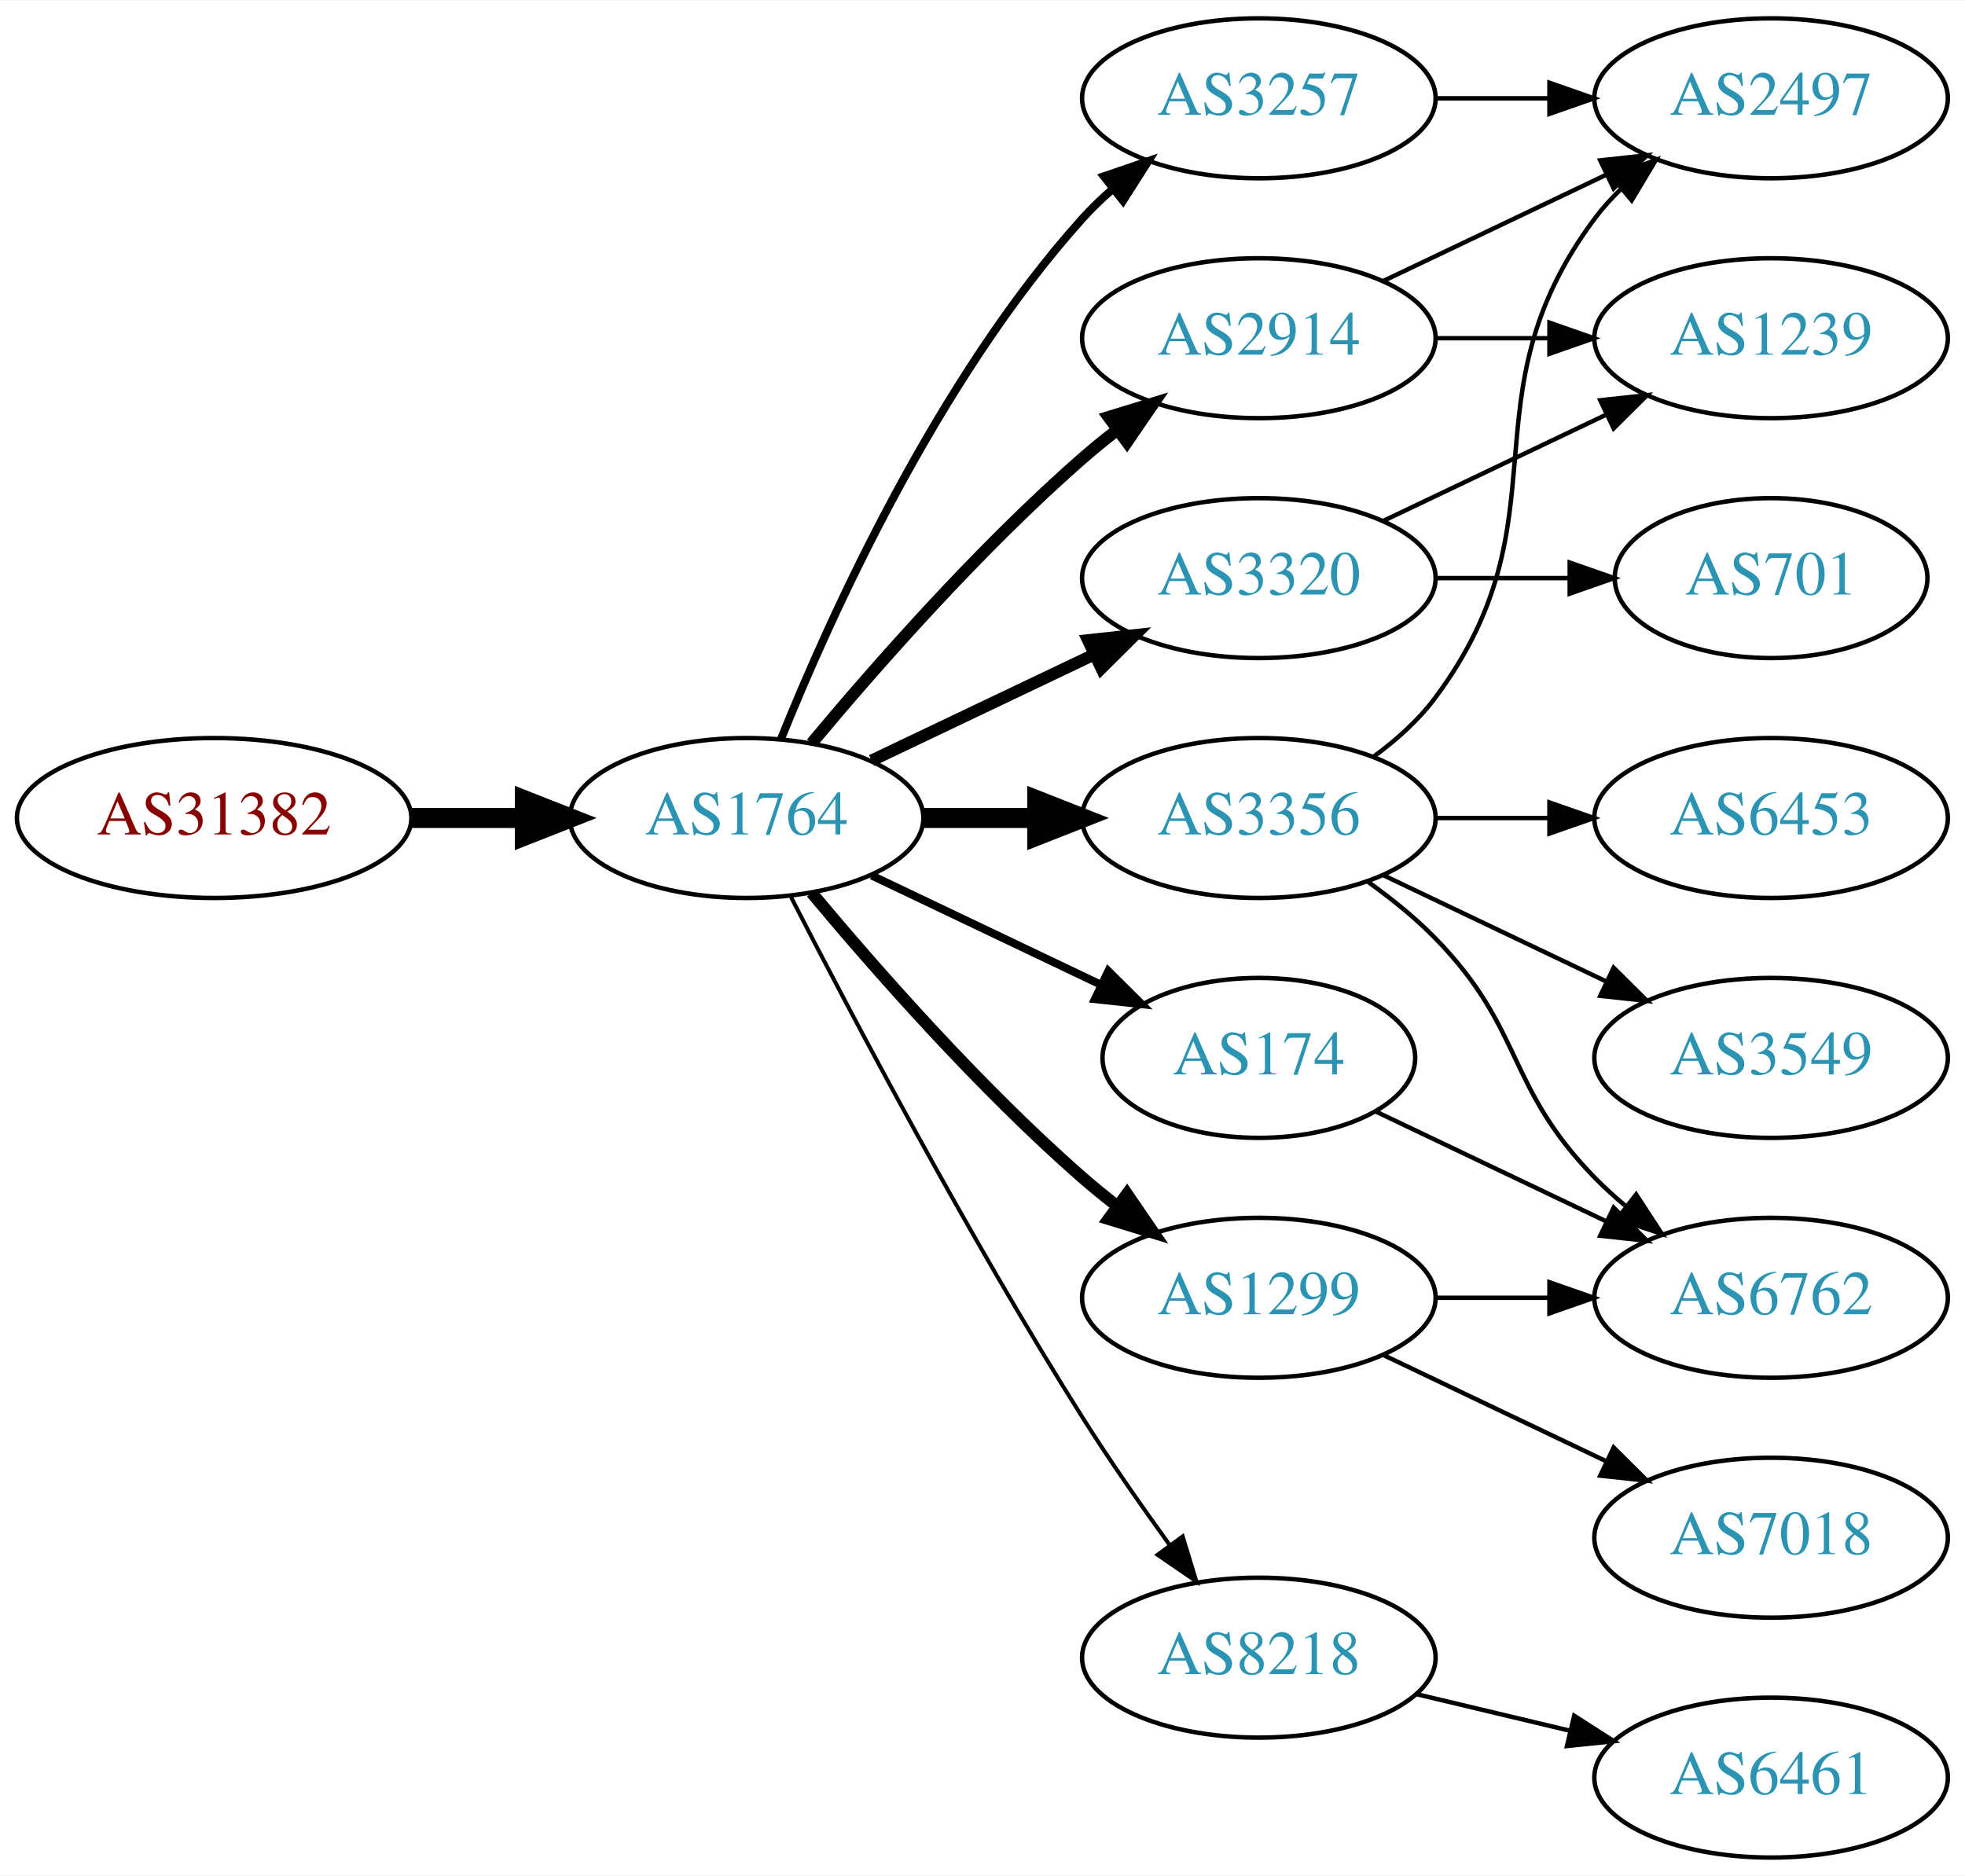
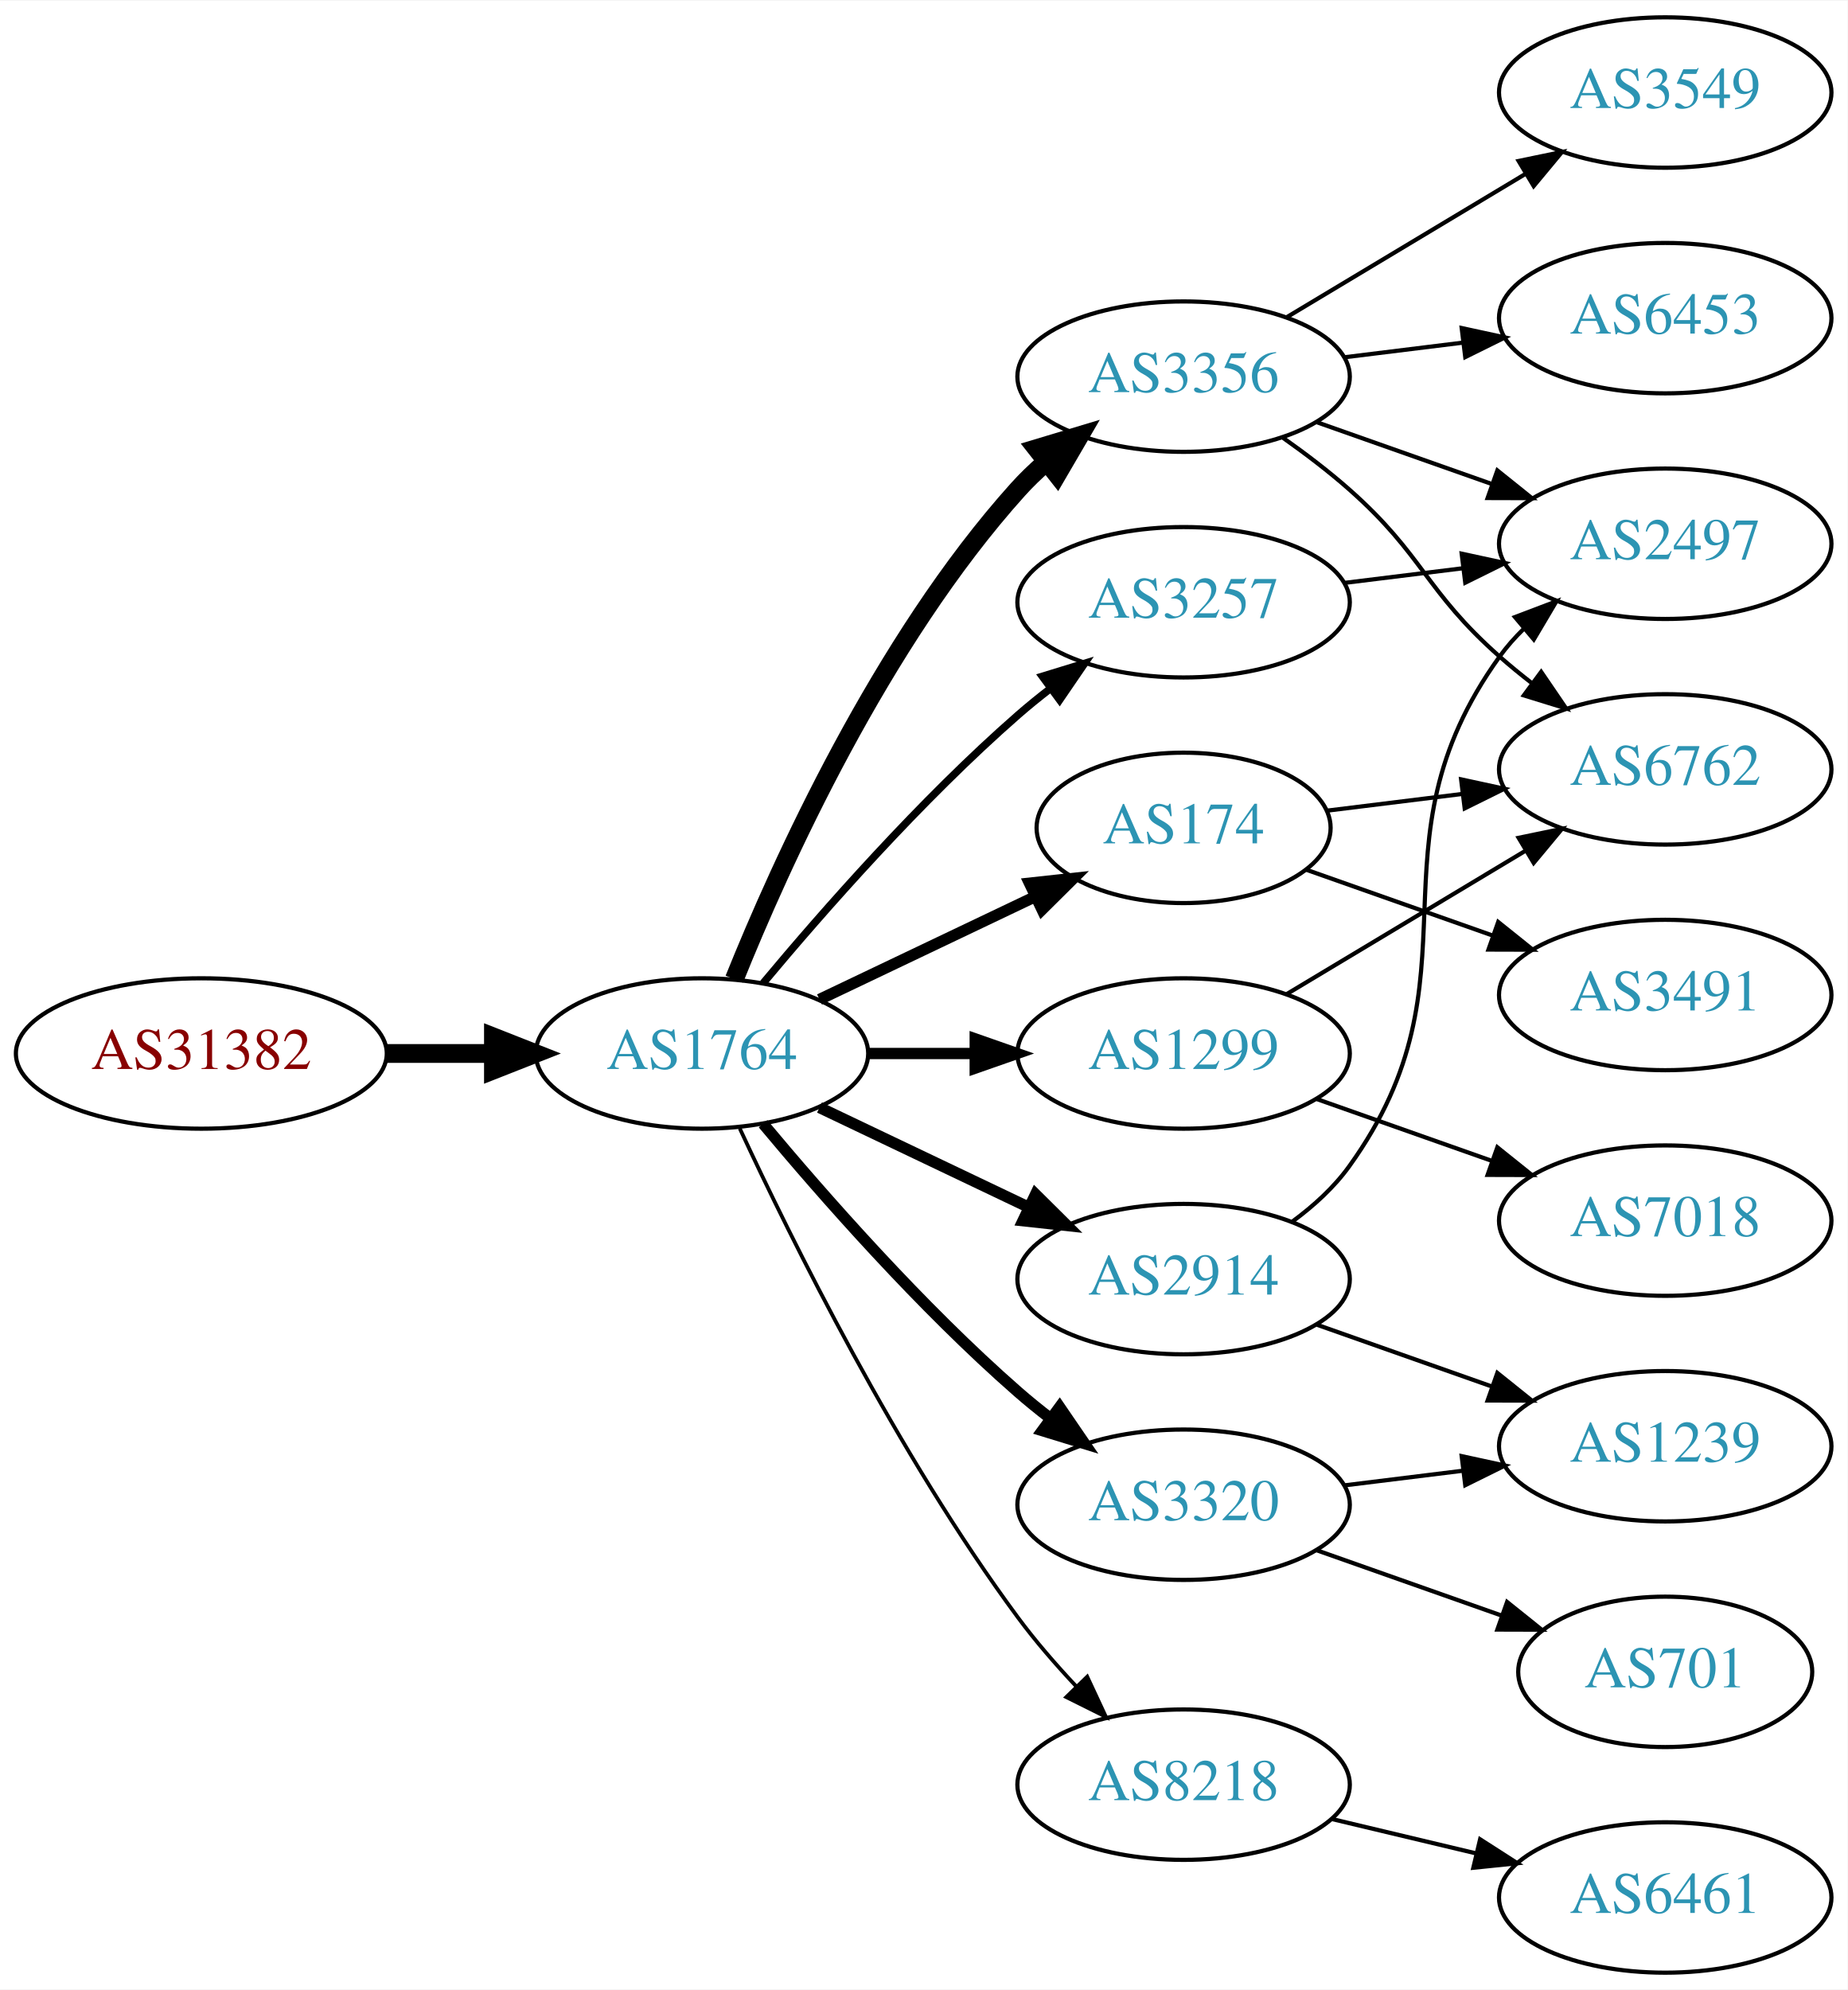
- <svg xmlns="http://www.w3.org/2000/svg" xmlns:xlink="http://www.w3.org/1999/xlink" width="442pt" height="422pt" viewBox="0.00 0.00 442.27 422.00">
-   <g id="graph0" class="graph" transform="scale(1 1) rotate(0) translate(4 418)">
-     <polygon fill="white" stroke="none" points="-4,4 -4,-418 438.271,-418 438.271,4 -4,4" />
+ <svg xmlns="http://www.w3.org/2000/svg" xmlns:xlink="http://www.w3.org/1999/xlink" width="442pt" height="476pt" viewBox="0.00 0.00 442.27 476.00">
+   <g id="graph0" class="graph" transform="scale(1 1) rotate(0) translate(4 472)">
+     <polygon fill="white" stroke="none" points="-4,4 -4,-472 438.271,-472 438.271,4 -4,4" />
    <g id="node1" class="node">
      <g id="a_node1">
        <a xlink:href="/asn/31382" xlink:title="AS31382 ~ Kapsch BusinessCom AG [AT]">
-           <ellipse fill="#ffffff" stroke="black" cx="44.196" cy="-234" rx="44.393" ry="18" />
-           <text text-anchor="middle" x="44.196" y="-230.3" font-family="Times,serif" font-size="14.00" fill="#880000">AS31382</text>
+           <ellipse fill="#ffffff" stroke="black" cx="44.196" cy="-220" rx="44.393" ry="18" />
+           <text text-anchor="middle" x="44.196" y="-216.3" font-family="Times,serif" font-size="14.00" fill="#880000">AS31382</text>
        </a>
      </g>
    </g>
    <g id="node2" class="node">
      <g id="a_node2">
        <a xlink:href="/asn/1764" xlink:title="AS1764 ~ NEXTLAYER-AS [AT]">
-           <ellipse fill="#ffffff" stroke="black" cx="164.039" cy="-234" rx="39.794" ry="18" />
-           <text text-anchor="middle" x="164.039" y="-230.3" font-family="Times,serif" font-size="14.00" fill="#2c94b3">AS1764</text>
+           <ellipse fill="#ffffff" stroke="black" cx="164.039" cy="-220" rx="39.794" ry="18" />
+           <text text-anchor="middle" x="164.039" y="-216.3" font-family="Times,serif" font-size="14.00" fill="#2c94b3">AS1764</text>
        </a>
      </g>
    </g>
    <g id="edge1" class="edge">
-       <path fill="none" stroke="black" stroke-width="4.5" d="M88.407,-234C96.72,-234 105.482,-234 113.965,-234" />
-       <polygon fill="black" stroke="black" stroke-width="4.5" points="114.123,-237.938 124.123,-234 114.123,-230.063 114.123,-237.938" />
+       <path fill="none" stroke="black" stroke-width="4.5" d="M88.407,-220C96.72,-220 105.482,-220 113.965,-220" />
+       <polygon fill="black" stroke="black" stroke-width="4.5" points="114.123,-223.938 124.123,-220 114.123,-216.063 114.123,-223.938" />
    </g>
    <g id="node3" class="node">
      <g id="a_node3">
        <a xlink:href="/asn/2914" xlink:title="AS2914 ~ NTT America, Inc. [US]">
-           <ellipse fill="#ffffff" stroke="black" cx="279.332" cy="-342" rx="39.794" ry="18" />
-           <text text-anchor="middle" x="279.332" y="-338.3" font-family="Times,serif" font-size="14.00" fill="#2c94b3">AS2914</text>
+           <ellipse fill="#ffffff" stroke="black" cx="279.332" cy="-166" rx="39.794" ry="18" />
+           <text text-anchor="middle" x="279.332" y="-162.3" font-family="Times,serif" font-size="14.00" fill="#2c94b3">AS2914</text>
        </a>
      </g>
    </g>
    <g id="edge2" class="edge">
-       <path fill="none" stroke="black" stroke-width="2.7" d="M178.669,-250.817C192.951,-267.929 216.498,-294.745 239.685,-315 242.151,-317.154 244.789,-319.294 247.487,-321.372" />
-       <polygon fill="black" stroke="black" stroke-width="2.7" points="245.512,-324.264 255.641,-327.37 249.66,-318.625 245.512,-324.264" />
+       <path fill="none" stroke="black" stroke-width="2.7" d="M192.175,-207.066C207.169,-199.919 225.99,-190.948 242.213,-183.215" />
+       <polygon fill="black" stroke="black" stroke-width="2.7" points="243.895,-186.291 251.417,-178.829 240.884,-179.972 243.895,-186.291" />
    </g>
    <g id="node4" class="node">
      <g id="a_node4">
-         <a xlink:href="/asn/3356" xlink:title="AS3356 ~ Level 3 Parent, LLC [US]">
-           <ellipse fill="#ffffff" stroke="black" cx="279.332" cy="-234" rx="39.794" ry="18" />
-           <text text-anchor="middle" x="279.332" y="-230.3" font-family="Times,serif" font-size="14.00" fill="#2c94b3">AS3356</text>
+         <a xlink:href="/asn/174" xlink:title="AS174 ~ Cogent Communications [US]">
+           <ellipse fill="#ffffff" stroke="black" cx="279.332" cy="-274" rx="35.194" ry="18" />
+           <text text-anchor="middle" x="279.332" y="-270.3" font-family="Times,serif" font-size="14.00" fill="#2c94b3">AS174</text>
        </a>
      </g>
    </g>
    <g id="edge3" class="edge">
-       <path fill="none" stroke="black" stroke-width="4.5" d="M203.711,-234C211.914,-234 220.678,-234 229.21,-234" />
-       <polygon fill="black" stroke="black" stroke-width="4.5" points="229.449,-237.938 239.449,-234 229.449,-230.063 229.449,-237.938" />
+       <path fill="none" stroke="black" stroke-width="2.7" d="M192.175,-232.934C207.607,-240.29 227.092,-249.577 243.628,-257.459" />
+       <polygon fill="black" stroke="black" stroke-width="2.7" points="242.436,-260.768 252.969,-261.911 245.448,-254.449 242.436,-260.768" />
    </g>
    <g id="node5" class="node">
      <g id="a_node5">
-         <a xlink:href="/asn/174" xlink:title="AS174 ~ Cogent Communications [US]">
-           <ellipse fill="#ffffff" stroke="black" cx="279.332" cy="-180" rx="35.194" ry="18" />
-           <text text-anchor="middle" x="279.332" y="-176.3" font-family="Times,serif" font-size="14.00" fill="#2c94b3">AS174</text>
+         <a xlink:href="/asn/3356" xlink:title="AS3356 ~ Level 3 Parent, LLC [US]">
+           <ellipse fill="#ffffff" stroke="black" cx="279.332" cy="-382" rx="39.794" ry="18" />
+           <text text-anchor="middle" x="279.332" y="-378.3" font-family="Times,serif" font-size="14.00" fill="#2c94b3">AS3356</text>
        </a>
      </g>
    </g>
    <g id="edge4" class="edge">
-       <path fill="none" stroke="black" stroke-width="1.8" d="M192.175,-221.066C207.607,-213.71 227.092,-204.423 243.628,-196.541" />
-       <polygon fill="black" stroke="black" stroke-width="1.8" points="245.448,-199.551 252.969,-192.089 242.436,-193.232 245.448,-199.551" />
+       <path fill="none" stroke="black" stroke-width="4.5" d="M171.786,-237.787C182.837,-265.243 206.891,-318.578 239.685,-355 241.688,-357.224 243.906,-359.363 246.239,-361.397" />
+       <polygon fill="black" stroke="black" stroke-width="4.5" points="244.166,-364.777 254.458,-367.873 249.04,-358.591 244.166,-364.777" />
    </g>
    <g id="node6" class="node">
      <g id="a_node6">
-         <a xlink:href="/asn/1299" xlink:title="AS1299 ~ Telia Carrier [EU]">
-           <ellipse fill="#ffffff" stroke="black" cx="279.332" cy="-126" rx="39.794" ry="18" />
-           <text text-anchor="middle" x="279.332" y="-122.3" font-family="Times,serif" font-size="14.00" fill="#2c94b3">AS1299</text>
+         <a xlink:href="/asn/3320" xlink:title="AS3320 ~ DTAG [DE]">
+           <ellipse fill="#ffffff" stroke="black" cx="279.332" cy="-112" rx="39.794" ry="18" />
+           <text text-anchor="middle" x="279.332" y="-108.3" font-family="Times,serif" font-size="14.00" fill="#2c94b3">AS3320</text>
        </a>
      </g>
    </g>
    <g id="edge5" class="edge">
-       <path fill="none" stroke="black" stroke-width="2.7" d="M178.669,-217.183C192.951,-200.071 216.498,-173.255 239.685,-153 242.151,-150.846 244.789,-148.706 247.487,-146.628" />
-       <polygon fill="black" stroke="black" stroke-width="2.7" points="249.66,-149.375 255.641,-140.63 245.512,-143.736 249.66,-149.375" />
+       <path fill="none" stroke="black" stroke-width="2.7" d="M178.669,-203.183C192.951,-186.071 216.498,-159.255 239.685,-139 242.151,-136.846 244.789,-134.706 247.487,-132.628" />
+       <polygon fill="black" stroke="black" stroke-width="2.7" points="249.66,-135.375 255.641,-126.63 245.512,-129.736 249.66,-135.375" />
    </g>
    <g id="node7" class="node">
      <g id="a_node7">
-         <a xlink:href="/asn/3320" xlink:title="AS3320 ~ DTAG [DE]">
-           <ellipse fill="#ffffff" stroke="black" cx="279.332" cy="-288" rx="39.794" ry="18" />
-           <text text-anchor="middle" x="279.332" y="-284.3" font-family="Times,serif" font-size="14.00" fill="#2c94b3">AS3320</text>
-         </a>
-       </g>
-     </g>
-     <g id="edge6" class="edge">
-       <path fill="none" stroke="black" stroke-width="2.7" d="M192.175,-246.934C207.169,-254.081 225.99,-263.052 242.213,-270.785" />
-       <polygon fill="black" stroke="black" stroke-width="2.7" points="240.884,-274.028 251.417,-275.171 243.895,-267.709 240.884,-274.028" />
-     </g>
-     <g id="node8" class="node">
-       <g id="a_node8">
        <a xlink:href="/asn/8218" xlink:title="AS8218 ~ legacy Neotelecoms [FR]">
          <ellipse fill="#ffffff" stroke="black" cx="279.332" cy="-45" rx="39.794" ry="18" />
          <text text-anchor="middle" x="279.332" y="-41.3" font-family="Times,serif" font-size="14.00" fill="#2c94b3">AS8218</text>
        </a>
      </g>
    </g>
+     <g id="edge6" class="edge">
+       <path fill="none" stroke="black" stroke-width="0.9" d="M173.085,-202.065C185.484,-175.325 210.867,-123.979 239.685,-85 243.851,-79.366 248.76,-73.712 253.656,-68.502" />
+       <polygon fill="black" stroke="black" stroke-width="0.9" points="256.26,-70.846 260.733,-61.241 251.247,-65.96 256.26,-70.846" />
+     </g>
+     <g id="node8" class="node">
+       <g id="a_node8">
+         <a xlink:href="/asn/3257" xlink:title="AS3257 ~ GTT [DE]">
+           <ellipse fill="#ffffff" stroke="black" cx="279.332" cy="-328" rx="39.794" ry="18" />
+           <text text-anchor="middle" x="279.332" y="-324.3" font-family="Times,serif" font-size="14.00" fill="#2c94b3">AS3257</text>
+         </a>
+       </g>
+     </g>
    <g id="edge7" class="edge">
-       <path fill="none" stroke="black" stroke-width="0.9" d="M174.065,-216.148C187.501,-189.945 213.95,-139.763 239.685,-99 245.748,-89.396 252.868,-79.187 259.333,-70.261" />
-       <polygon fill="black" stroke="black" stroke-width="0.9" points="262.185,-72.291 265.276,-62.157 256.54,-68.152 262.185,-72.291" />
+       <path fill="none" stroke="black" stroke-width="1.8" d="M178.669,-236.817C192.951,-253.929 216.498,-280.745 239.685,-301 242.151,-303.154 244.789,-305.294 247.487,-307.372" />
+       <polygon fill="black" stroke="black" stroke-width="1.8" points="245.512,-310.264 255.641,-313.37 249.66,-304.625 245.512,-310.264" />
    </g>
    <g id="node9" class="node">
      <g id="a_node9">
-         <a xlink:href="/asn/3257" xlink:title="AS3257 ~ GTT [DE]">
-           <ellipse fill="#ffffff" stroke="black" cx="279.332" cy="-396" rx="39.794" ry="18" />
-           <text text-anchor="middle" x="279.332" y="-392.3" font-family="Times,serif" font-size="14.00" fill="#2c94b3">AS3257</text>
+         <a xlink:href="/asn/1299" xlink:title="AS1299 ~ Telia Carrier [EU]">
+           <ellipse fill="#ffffff" stroke="black" cx="279.332" cy="-220" rx="39.794" ry="18" />
+           <text text-anchor="middle" x="279.332" y="-216.3" font-family="Times,serif" font-size="14.00" fill="#2c94b3">AS1299</text>
        </a>
      </g>
    </g>
    <g id="edge8" class="edge">
-       <path fill="none" stroke="black" stroke-width="1.8" d="M171.786,-251.787C182.837,-279.243 206.891,-332.578 239.685,-369 241.688,-371.224 243.906,-373.363 246.239,-375.397" />
-       <polygon fill="black" stroke="black" stroke-width="1.8" points="244.437,-378.433 254.458,-381.873 248.769,-372.935 244.437,-378.433" />
+       <path fill="none" stroke="black" stroke-width="2.7" d="M203.711,-220C211.914,-220 220.678,-220 229.21,-220" />
+       <polygon fill="black" stroke="black" stroke-width="2.7" points="229.449,-223.5 239.449,-220 229.449,-216.5 229.449,-223.5" />
+     </g>
+     <g id="node12" class="node">
+       <g id="a_node12">
+         <a xlink:href="/asn/2497" xlink:title="AS2497 ~ Internet Initiative Japan Inc. [JP]">
+           <ellipse fill="#ffffff" stroke="black" cx="394.625" cy="-342" rx="39.794" ry="18" />
+           <text text-anchor="middle" x="394.625" y="-338.3" font-family="Times,serif" font-size="14.00" fill="#2c94b3">AS2497</text>
+         </a>
+       </g>
+     </g>
+     <g id="edge16" class="edge">
+       <path fill="none" stroke="black" d="M305.392,-179.787C310.461,-183.521 315.344,-187.952 318.978,-193 352.008,-238.881 321.948,-269.119 354.978,-315 356.682,-317.366 358.659,-319.597 360.802,-321.684" />
+       <polygon fill="black" stroke="black" points="358.659,-324.454 368.564,-328.213 363.165,-319.098 358.659,-324.454" />
+     </g>
+     <g id="node15" class="node">
+       <g id="a_node15">
+         <a xlink:href="/asn/1239" xlink:title="AS1239 ~ Sprint [US]">
+           <ellipse fill="#ffffff" stroke="black" cx="394.625" cy="-126" rx="39.794" ry="18" />
+           <text text-anchor="middle" x="394.625" y="-122.3" font-family="Times,serif" font-size="14.00" fill="#2c94b3">AS1239</text>
+         </a>
+       </g>
+     </g>
+     <g id="edge15" class="edge">
+       <path fill="none" stroke="black" d="M311.289,-155.07C324.153,-150.528 339.259,-145.195 352.995,-140.345" />
+       <polygon fill="black" stroke="black" points="354.44,-143.547 362.704,-136.917 352.109,-136.946 354.44,-143.547" />
    </g>
    <g id="node10" class="node">
      <g id="a_node10">
-         <a xlink:href="/asn/2497" xlink:title="AS2497 ~ Internet Initiative Japan Inc. [JP]">
-           <ellipse fill="#ffffff" stroke="black" cx="394.625" cy="-396" rx="39.794" ry="18" />
-           <text text-anchor="middle" x="394.625" y="-392.3" font-family="Times,serif" font-size="14.00" fill="#2c94b3">AS2497</text>
+         <a xlink:href="/asn/3491" xlink:title="AS3491 ~ PCCW Global, Inc. [US]">
+           <ellipse fill="#ffffff" stroke="black" cx="394.625" cy="-234" rx="39.794" ry="18" />
+           <text text-anchor="middle" x="394.625" y="-230.3" font-family="Times,serif" font-size="14.00" fill="#2c94b3">AS3491</text>
        </a>
      </g>
    </g>
    <g id="edge9" class="edge">
-       <path fill="none" stroke="black" d="M307.468,-354.934C322.462,-362.081 341.283,-371.052 357.506,-378.785" />
-       <polygon fill="black" stroke="black" points="356.177,-382.028 366.71,-383.171 359.188,-375.709 356.177,-382.028" />
+       <path fill="none" stroke="black" d="M308.628,-264.009C322.176,-259.226 338.64,-253.413 353.456,-248.182" />
+       <polygon fill="black" stroke="black" points="354.643,-251.475 362.908,-244.845 352.313,-244.874 354.643,-251.475" />
    </g>
    <g id="node11" class="node">
      <g id="a_node11">
-         <a xlink:href="/asn/1239" xlink:title="AS1239 ~ Sprint [US]">
-           <ellipse fill="#ffffff" stroke="black" cx="394.625" cy="-342" rx="39.794" ry="18" />
-           <text text-anchor="middle" x="394.625" y="-338.3" font-family="Times,serif" font-size="14.00" fill="#2c94b3">AS1239</text>
+         <a xlink:href="/asn/6762" xlink:title="AS6762 ~ TELECOM ITALIA SPARKLE S.p.A. [IT]">
+           <ellipse fill="#ffffff" stroke="black" cx="394.625" cy="-288" rx="39.794" ry="18" />
+           <text text-anchor="middle" x="394.625" y="-284.3" font-family="Times,serif" font-size="14.00" fill="#2c94b3">AS6762</text>
        </a>
      </g>
    </g>
    <g id="edge10" class="edge">
-       <path fill="none" stroke="black" d="M319.004,-342C327.207,-342 335.971,-342 344.503,-342" />
-       <polygon fill="black" stroke="black" points="344.742,-345.5 354.742,-342 344.742,-338.5 344.742,-345.5" />
-     </g>
-     <g id="edge15" class="edge">
-       <path fill="none" stroke="black" d="M305.262,-247.882C310.338,-251.611 315.256,-256.016 318.978,-261 349.249,-301.542 324.707,-328.458 354.978,-369 356.723,-371.336 358.73,-373.545 360.893,-375.617" />
-       <polygon fill="black" stroke="black" points="358.771,-378.405 368.694,-382.118 363.253,-373.027 358.771,-378.405" />
-     </g>
-     <g id="node12" class="node">
-       <g id="a_node12">
-         <a xlink:href="/asn/6762" xlink:title="AS6762 ~ TELECOM ITALIA SPARKLE S.p.A. [IT]">
-           <ellipse fill="#ffffff" stroke="black" cx="394.625" cy="-126" rx="39.794" ry="18" />
-           <text text-anchor="middle" x="394.625" y="-122.3" font-family="Times,serif" font-size="14.00" fill="#2c94b3">AS6762</text>
-         </a>
-       </g>
-     </g>
-     <g id="edge13" class="edge">
-       <path fill="none" stroke="black" d="M303.926,-219.611C309.182,-215.852 314.513,-211.563 318.978,-207 339.151,-186.383 334.806,-173.617 354.978,-153 357.071,-150.861 359.354,-148.782 361.731,-146.79" />
-       <polygon fill="black" stroke="black" points="364.249,-149.268 370.031,-140.389 359.974,-143.725 364.249,-149.268" />
+       <path fill="none" stroke="black" d="M313.71,-278.125C323.801,-279.372 335.084,-280.766 345.919,-282.105" />
+       <polygon fill="black" stroke="black" points="345.762,-285.612 356.116,-283.365 346.621,-278.665 345.762,-285.612" />
+     </g>
+     <g id="edge12" class="edge">
+       <path fill="none" stroke="black" d="M303.058,-367.411C308.459,-363.6 314.072,-359.337 318.978,-355 336.898,-339.159 337.058,-330.841 354.978,-315 357.431,-312.832 360.061,-310.682 362.753,-308.597" />
+       <polygon fill="black" stroke="black" points="364.928,-311.342 370.898,-302.589 360.773,-305.709 364.928,-311.342" />
+     </g>
+     <g id="edge11" class="edge">
+       <path fill="none" stroke="black" d="M311.289,-371.07C324.153,-366.528 339.259,-361.195 352.995,-356.345" />
+       <polygon fill="black" stroke="black" points="354.44,-359.547 362.704,-352.917 352.109,-352.946 354.44,-359.547" />
    </g>
    <g id="node13" class="node">
      <g id="a_node13">
-         <a xlink:href="/asn/6453" xlink:title="AS6453 ~ TATA COMMUNICATIONS (AMERICA) INC [US]">
-           <ellipse fill="#ffffff" stroke="black" cx="394.625" cy="-234" rx="39.794" ry="18" />
-           <text text-anchor="middle" x="394.625" y="-230.3" font-family="Times,serif" font-size="14.00" fill="#2c94b3">AS6453</text>
-         </a>
-       </g>
-     </g>
-     <g id="edge12" class="edge">
-       <path fill="none" stroke="black" d="M319.004,-234C327.207,-234 335.971,-234 344.503,-234" />
-       <polygon fill="black" stroke="black" points="344.742,-237.5 354.742,-234 344.742,-230.5 344.742,-237.5" />
+         <a xlink:href="/asn/3549" xlink:title="AS3549 ~ Level 3 Parent, LLC [US]">
+           <ellipse fill="#ffffff" stroke="black" cx="394.625" cy="-450" rx="39.794" ry="18" />
+           <text text-anchor="middle" x="394.625" y="-446.3" font-family="Times,serif" font-size="14.00" fill="#2c94b3">AS3549</text>
+         </a>
+       </g>
+     </g>
+     <g id="edge13" class="edge">
+       <path fill="none" stroke="black" d="M304.082,-396.255C320.698,-406.229 343.094,-419.671 361.331,-430.617" />
+       <polygon fill="black" stroke="black" points="359.531,-433.618 369.906,-435.764 363.133,-427.616 359.531,-433.618" />
    </g>
    <g id="node14" class="node">
      <g id="a_node14">
-         <a xlink:href="/asn/3549" xlink:title="AS3549 ~ Level 3 Parent, LLC [US]">
-           <ellipse fill="#ffffff" stroke="black" cx="394.625" cy="-180" rx="39.794" ry="18" />
-           <text text-anchor="middle" x="394.625" y="-176.3" font-family="Times,serif" font-size="14.00" fill="#2c94b3">AS3549</text>
+         <a xlink:href="/asn/6453" xlink:title="AS6453 ~ TATA COMMUNICATIONS (AMERICA) INC [US]">
+           <ellipse fill="#ffffff" stroke="black" cx="394.625" cy="-396" rx="39.794" ry="18" />
+           <text text-anchor="middle" x="394.625" y="-392.3" font-family="Times,serif" font-size="14.00" fill="#2c94b3">AS6453</text>
        </a>
      </g>
    </g>
    <g id="edge14" class="edge">
-       <path fill="none" stroke="black" d="M307.468,-221.066C322.462,-213.919 341.283,-204.948 357.506,-197.215" />
-       <polygon fill="black" stroke="black" points="359.188,-200.291 366.71,-192.829 356.177,-193.972 359.188,-200.291" />
-     </g>
-     <g id="edge11" class="edge">
-       <path fill="none" stroke="black" d="M305.757,-167.881C321.059,-160.587 340.783,-151.186 357.665,-143.14" />
-       <polygon fill="black" stroke="black" points="359.184,-146.293 366.705,-138.831 356.172,-139.974 359.184,-146.293" />
-     </g>
-     <g id="edge19" class="edge">
-       <path fill="none" stroke="black" d="M319.004,-126C327.207,-126 335.971,-126 344.503,-126" />
-       <polygon fill="black" stroke="black" points="344.742,-129.5 354.742,-126 344.742,-122.5 344.742,-129.5" />
+       <path fill="none" stroke="black" d="M317.742,-386.623C326.83,-387.746 336.667,-388.962 346.152,-390.134" />
+       <polygon fill="black" stroke="black" points="345.9,-393.629 356.254,-391.382 346.758,-386.682 345.9,-393.629" />
+     </g>
+     <g id="edge17" class="edge">
+       <path fill="none" stroke="black" d="M317.742,-116.623C326.83,-117.746 336.667,-118.962 346.152,-120.134" />
+       <polygon fill="black" stroke="black" points="345.9,-123.629 356.254,-121.382 346.758,-116.682 345.9,-123.629" />
+     </g>
+     <g id="node16" class="node">
+       <g id="a_node16">
+         <a xlink:href="/asn/701" xlink:title="AS701 ~ UUNET [US]">
+           <ellipse fill="#ffffff" stroke="black" cx="394.625" cy="-72" rx="35.194" ry="18" />
+           <text text-anchor="middle" x="394.625" y="-68.3" font-family="Times,serif" font-size="14.00" fill="#2c94b3">AS701</text>
+         </a>
+       </g>
+     </g>
+     <g id="edge18" class="edge">
+       <path fill="none" stroke="black" d="M311.289,-101.07C324.917,-96.258 341.06,-90.559 355.427,-85.486" />
+       <polygon fill="black" stroke="black" points="356.772,-88.723 365.036,-82.094 354.441,-82.123 356.772,-88.723" />
    </g>
    <g id="node17" class="node">
      <g id="a_node17">
-         <a xlink:href="/asn/7018" xlink:title="AS7018 ~ AT&amp;T Services, Inc. [US]">
-           <ellipse fill="#ffffff" stroke="black" cx="394.625" cy="-72" rx="39.794" ry="18" />
-           <text text-anchor="middle" x="394.625" y="-68.3" font-family="Times,serif" font-size="14.00" fill="#2c94b3">AS7018</text>
-         </a>
-       </g>
-     </g>
-     <g id="edge20" class="edge">
-       <path fill="none" stroke="black" d="M307.468,-113.066C322.462,-105.919 341.283,-96.948 357.506,-89.215" />
-       <polygon fill="black" stroke="black" points="359.188,-92.291 366.71,-84.829 356.177,-85.972 359.188,-92.291" />
-     </g>
-     <g id="edge17" class="edge">
-       <path fill="none" stroke="black" d="M307.468,-300.934C322.462,-308.081 341.283,-317.052 357.506,-324.785" />
-       <polygon fill="black" stroke="black" points="356.177,-328.028 366.71,-329.171 359.188,-321.709 356.177,-328.028" />
-     </g>
-     <g id="node15" class="node">
-       <g id="a_node15">
-         <a xlink:href="/asn/701" xlink:title="AS701 ~ UUNET [US]">
-           <ellipse fill="#ffffff" stroke="black" cx="394.625" cy="-288" rx="35.194" ry="18" />
-           <text text-anchor="middle" x="394.625" y="-284.3" font-family="Times,serif" font-size="14.00" fill="#2c94b3">AS701</text>
-         </a>
-       </g>
-     </g>
-     <g id="edge16" class="edge">
-       <path fill="none" stroke="black" d="M319.004,-288C328.709,-288 339.2,-288 349.163,-288" />
-       <polygon fill="black" stroke="black" points="349.299,-291.5 359.299,-288 349.299,-284.5 349.299,-291.5" />
-     </g>
-     <g id="node16" class="node">
-       <g id="a_node16">
        <a xlink:href="/asn/6461" xlink:title="AS6461 ~ Zayo Bandwidth [US]">
          <ellipse fill="#ffffff" stroke="black" cx="394.625" cy="-18" rx="39.794" ry="18" />
          <text text-anchor="middle" x="394.625" y="-14.3" font-family="Times,serif" font-size="14.00" fill="#2c94b3">AS6461</text>
        </a>
      </g>
    </g>
-     <g id="edge18" class="edge">
+     <g id="edge19" class="edge">
      <path fill="none" stroke="black" d="M314.939,-36.752C325.81,-34.162 337.964,-31.265 349.407,-28.538" />
      <polygon fill="black" stroke="black" points="350.313,-31.92 359.229,-26.197 348.69,-25.111 350.313,-31.92" />
    </g>
+     <g id="edge22" class="edge">
+       <path fill="none" stroke="black" d="M317.742,-332.623C326.83,-333.746 336.667,-334.962 346.152,-336.134" />
+       <polygon fill="black" stroke="black" points="345.9,-339.629 356.254,-337.382 346.758,-332.682 345.9,-339.629" />
+     </g>
+     <g id="edge20" class="edge">
+       <path fill="none" stroke="black" d="M304.082,-234.255C320.698,-244.229 343.094,-257.671 361.331,-268.617" />
+       <polygon fill="black" stroke="black" points="359.531,-271.618 369.906,-273.764 363.133,-265.616 359.531,-271.618" />
+     </g>
+     <g id="node18" class="node">
+       <g id="a_node18">
+         <a xlink:href="/asn/7018" xlink:title="AS7018 ~ AT&amp;T Services, Inc. [US]">
+           <ellipse fill="#ffffff" stroke="black" cx="394.625" cy="-180" rx="39.794" ry="18" />
+           <text text-anchor="middle" x="394.625" y="-176.3" font-family="Times,serif" font-size="14.00" fill="#2c94b3">AS7018</text>
+         </a>
+       </g>
+     </g>
    <g id="edge21" class="edge">
-       <path fill="none" stroke="black" d="M319.004,-396C327.207,-396 335.971,-396 344.503,-396" />
-       <polygon fill="black" stroke="black" points="344.742,-399.5 354.742,-396 344.742,-392.5 344.742,-399.5" />
+       <path fill="none" stroke="black" d="M311.289,-209.07C324.153,-204.528 339.259,-199.195 352.995,-194.345" />
+       <polygon fill="black" stroke="black" points="354.44,-197.547 362.704,-190.917 352.109,-190.946 354.44,-197.547" />
    </g>
  </g>
</svg>
